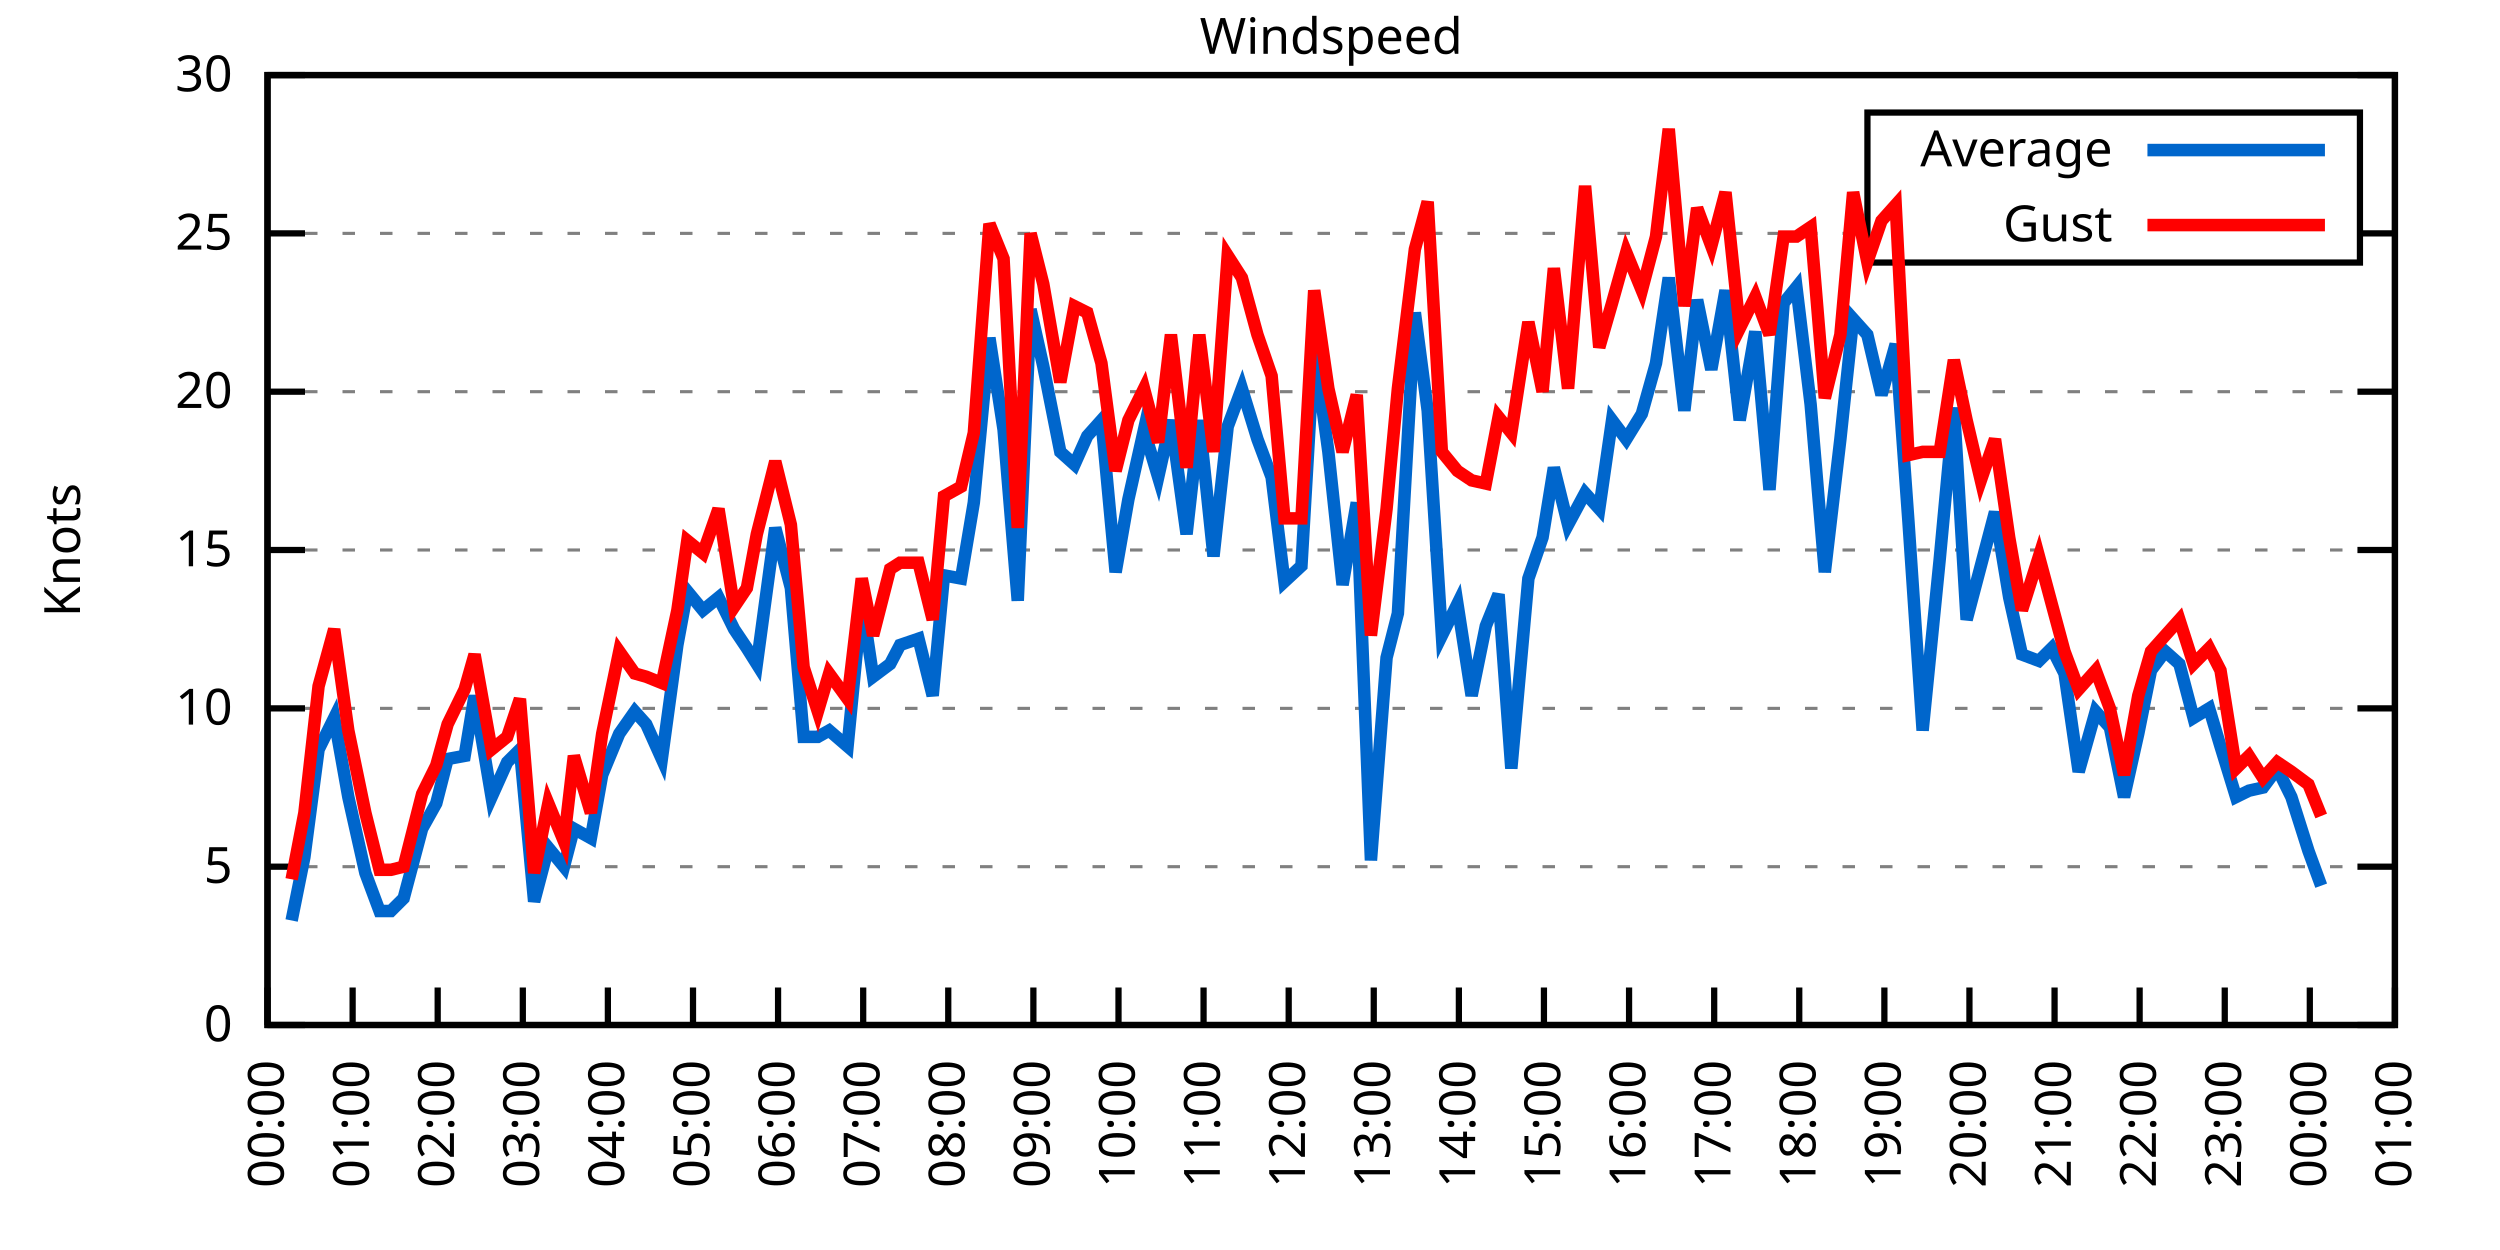
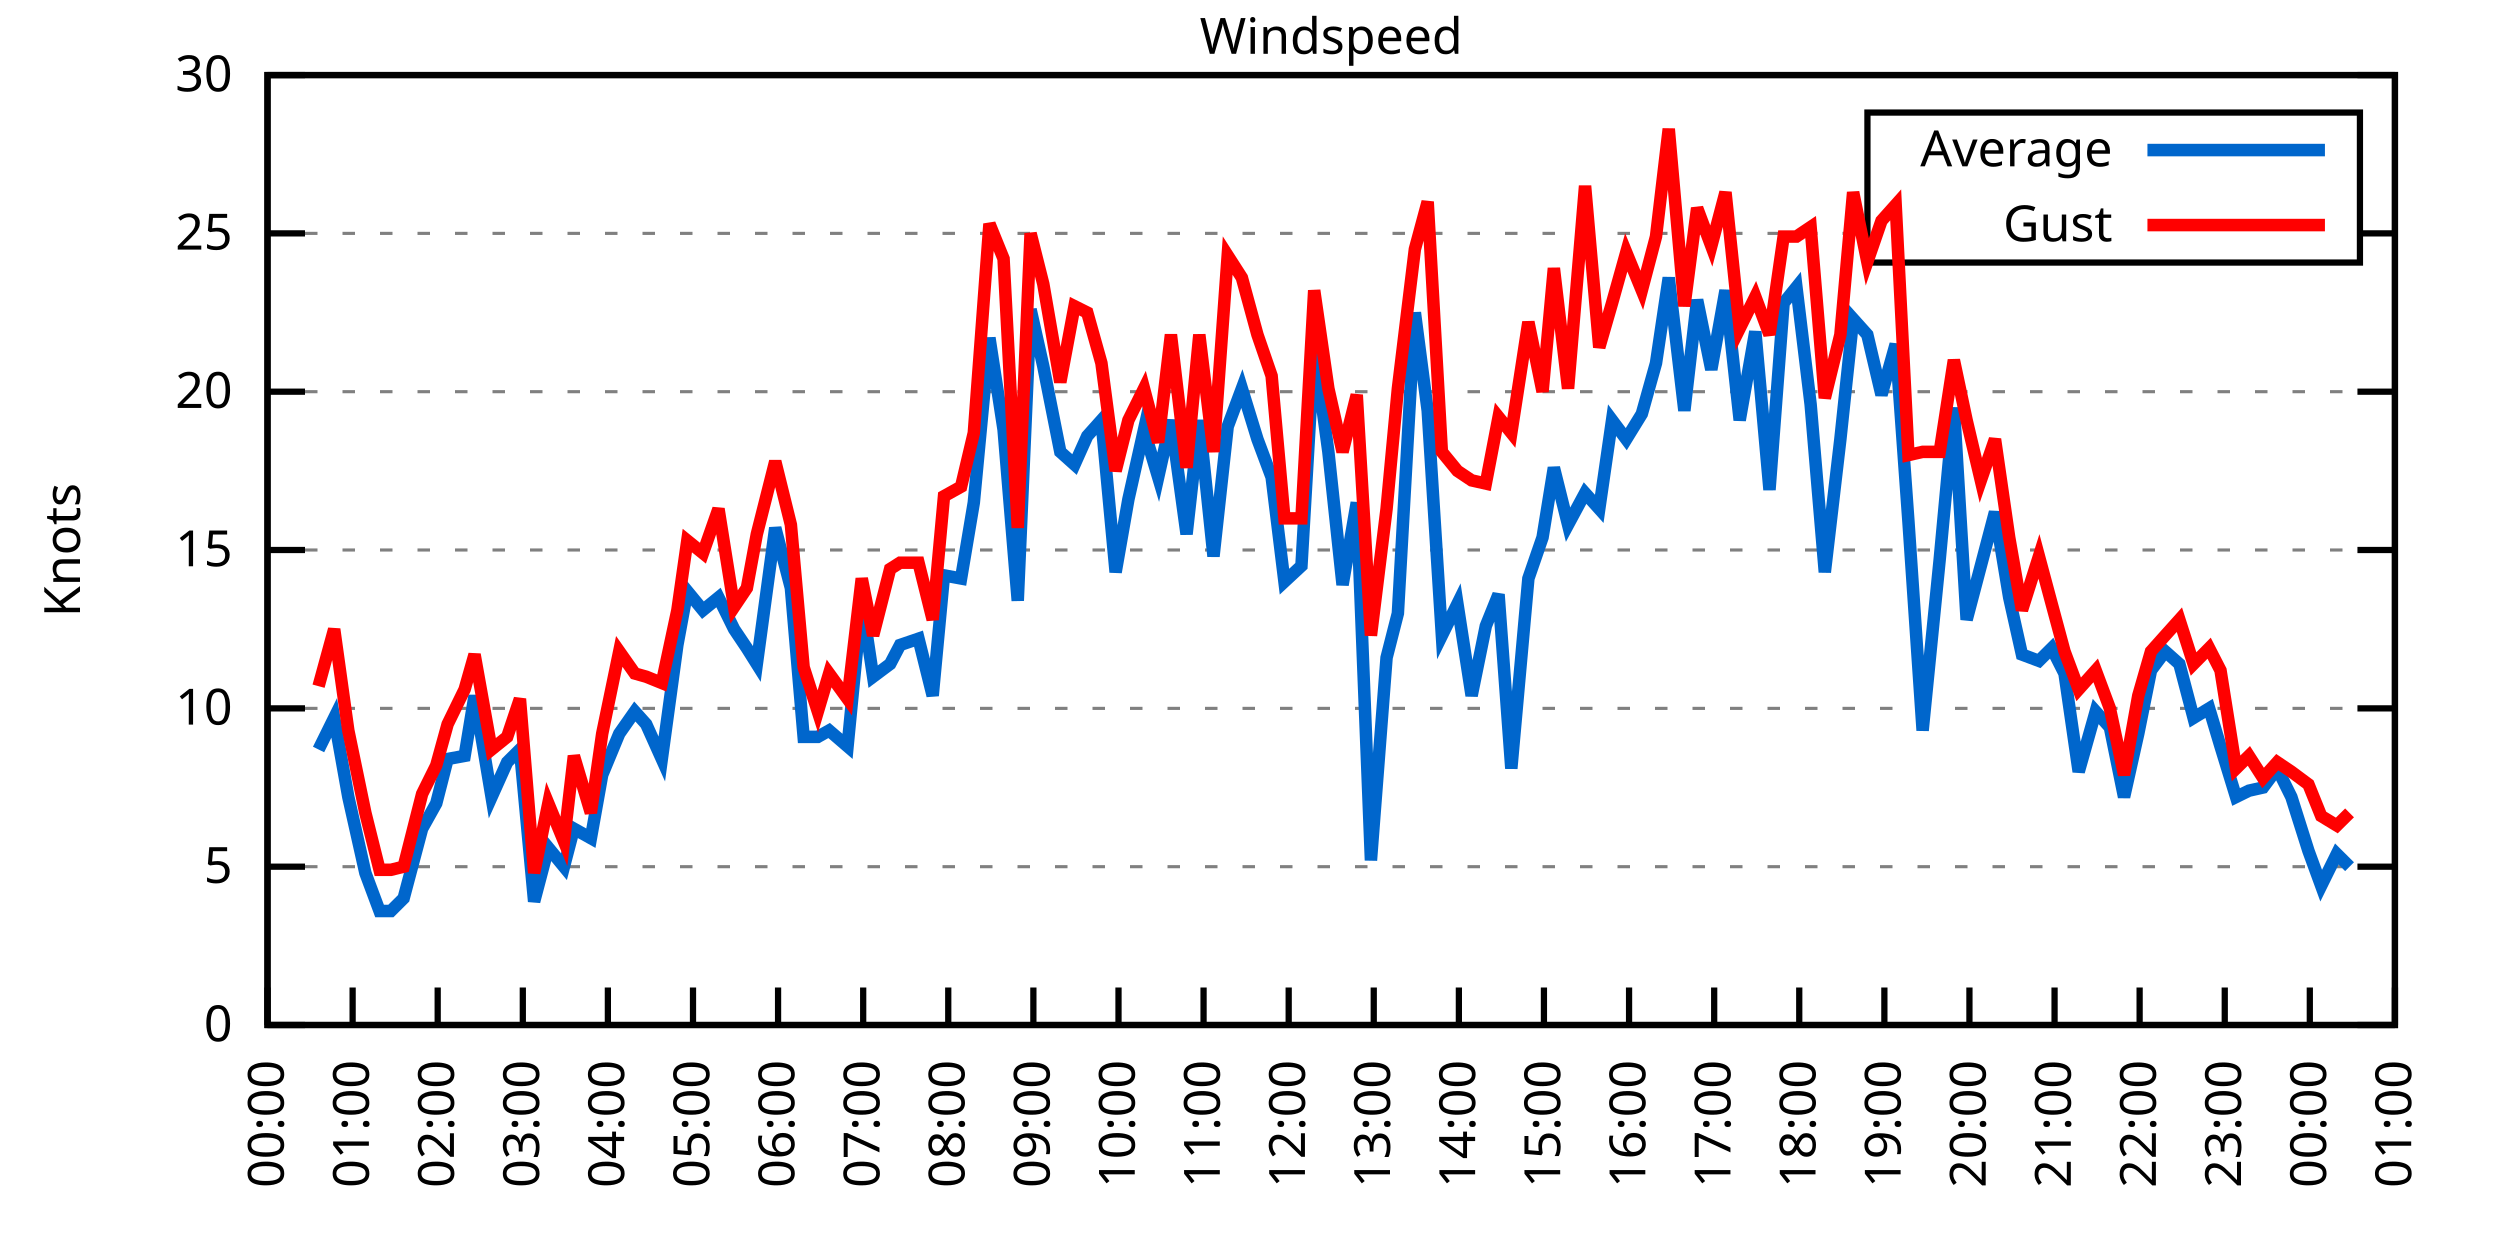
<svg xmlns="http://www.w3.org/2000/svg" xmlns:xlink="http://www.w3.org/1999/xlink" width="400" height="200" viewBox="0 0 400 200">
  <g id="gnuplot_canvas">
    <rect x="0" y="0" width="400" height="200" fill="none" />
    <defs>
      <circle id="gpDot" r="0.5" stroke-width="0.5" stroke="currentColor" />
      <path id="gpPt0" stroke-width="0.333" stroke="currentColor" d="M-1,0 h2 M0,-1 v2" />
      <path id="gpPt1" stroke-width="0.333" stroke="currentColor" d="M-1,-1 L1,1 M1,-1 L-1,1" />
      <path id="gpPt2" stroke-width="0.333" stroke="currentColor" d="M-1,0 L1,0 M0,-1 L0,1 M-1,-1 L1,1 M-1,1 L1,-1" />
      <rect id="gpPt3" stroke-width="0.333" stroke="currentColor" x="-1" y="-1" width="2" height="2" />
      <rect id="gpPt4" stroke-width="0.333" stroke="currentColor" fill="currentColor" x="-1" y="-1" width="2" height="2" />
      <circle id="gpPt5" stroke-width="0.333" stroke="currentColor" cx="0" cy="0" r="1" />
      <use xlink:href="#gpPt5" id="gpPt6" fill="currentColor" stroke="none" />
      <path id="gpPt7" stroke-width="0.333" stroke="currentColor" d="M0,-1.33 L-1.33,0.67 L1.33,0.67 z" />
      <use xlink:href="#gpPt7" id="gpPt8" fill="currentColor" stroke="none" />
      <use xlink:href="#gpPt7" id="gpPt9" stroke="currentColor" transform="rotate(180)" />
      <use xlink:href="#gpPt9" id="gpPt10" fill="currentColor" stroke="none" />
      <use xlink:href="#gpPt3" id="gpPt11" stroke="currentColor" transform="rotate(45)" />
      <use xlink:href="#gpPt11" id="gpPt12" fill="currentColor" stroke="none" />
      <path id="gpPt13" stroke-width="0.333" stroke="currentColor" d="M0,1.330 L1.265,0.411 L0.782,-1.067 L-0.782,-1.076 L-1.265,0.411 z" />
      <use xlink:href="#gpPt13" id="gpPt14" fill="currentColor" stroke="none" />
      <filter id="textbox" filterUnits="objectBoundingBox" x="0" y="0" height="1" width="1">
        <feFlood flood-color="white" flood-opacity="1" result="bgnd" />
        <feComposite in="SourceGraphic" in2="bgnd" operator="atop" />
      </filter>
      <filter id="greybox" filterUnits="objectBoundingBox" x="0" y="0" height="1" width="1">
        <feFlood flood-color="lightgrey" flood-opacity="1" result="grey" />
        <feComposite in="SourceGraphic" in2="grey" operator="atop" />
      </filter>
    </defs>
    <g fill="none" color="white" stroke="currentColor" stroke-width="1.00" stroke-linecap="butt" stroke-linejoin="miter">
</g>
    <g fill="none" color="black" stroke="currentColor" stroke-width="1.00" stroke-linecap="butt" stroke-linejoin="miter">
      <g stroke="none" shape-rendering="crispEdges">
        <polygon fill="rgb(255, 255, 255)" points="42.80,164.00 383.18,164.00 383.18,12.02 42.80,12.02 " />
      </g>
    </g>
    <g fill="none" color="black" stroke="currentColor" stroke-width="1.00" stroke-linecap="butt" stroke-linejoin="miter">
</g>
    <g fill="none" color="black" stroke="black" stroke-width="0.50" stroke-linecap="butt" stroke-linejoin="miter">
</g>
    <g fill="none" color="gray" stroke="currentColor" stroke-width="0.50" stroke-linecap="butt" stroke-linejoin="miter">
      <path stroke="gray" stroke-dasharray="2,4" class="gridline" d="M42.80,164.00 L383.19,164.00  " />
    </g>
    <g fill="none" color="gray" stroke="gray" stroke-width="1.00" stroke-linecap="butt" stroke-linejoin="miter">
</g>
    <g fill="none" color="black" stroke="currentColor" stroke-width="1.00" stroke-linecap="butt" stroke-linejoin="miter">
      <path stroke="black" d="M42.80,164.00 L48.80,164.00 M383.19,164.00 L377.19,164.00  " />
      <g transform="translate(37.20,166.60)" stroke="none" fill="black" font-family="Sans" font-size="8.00" text-anchor="end">
        <text>
          <tspan font-family="Sans"> 0</tspan>
        </text>
      </g>
    </g>
    <g fill="none" color="black" stroke="currentColor" stroke-width="1.00" stroke-linecap="butt" stroke-linejoin="miter">
</g>
    <g fill="none" color="black" stroke="black" stroke-width="0.50" stroke-linecap="butt" stroke-linejoin="miter">
</g>
    <g fill="none" color="gray" stroke="currentColor" stroke-width="0.50" stroke-linecap="butt" stroke-linejoin="miter">
      <path stroke="gray" stroke-dasharray="2,4" class="gridline" d="M42.80,138.67 L383.19,138.67  " />
    </g>
    <g fill="none" color="gray" stroke="gray" stroke-width="1.00" stroke-linecap="butt" stroke-linejoin="miter">
</g>
    <g fill="none" color="black" stroke="currentColor" stroke-width="1.00" stroke-linecap="butt" stroke-linejoin="miter">
      <path stroke="black" d="M42.80,138.67 L48.80,138.67 M383.19,138.67 L377.19,138.67  " />
      <g transform="translate(37.20,141.27)" stroke="none" fill="black" font-family="Sans" font-size="8.00" text-anchor="end">
        <text>
          <tspan font-family="Sans"> 5</tspan>
        </text>
      </g>
    </g>
    <g fill="none" color="black" stroke="currentColor" stroke-width="1.00" stroke-linecap="butt" stroke-linejoin="miter">
</g>
    <g fill="none" color="black" stroke="black" stroke-width="0.50" stroke-linecap="butt" stroke-linejoin="miter">
</g>
    <g fill="none" color="gray" stroke="currentColor" stroke-width="0.50" stroke-linecap="butt" stroke-linejoin="miter">
      <path stroke="gray" stroke-dasharray="2,4" class="gridline" d="M42.80,113.34 L383.19,113.34  " />
    </g>
    <g fill="none" color="gray" stroke="gray" stroke-width="1.00" stroke-linecap="butt" stroke-linejoin="miter">
</g>
    <g fill="none" color="black" stroke="currentColor" stroke-width="1.00" stroke-linecap="butt" stroke-linejoin="miter">
      <path stroke="black" d="M42.80,113.34 L48.80,113.34 M383.19,113.34 L377.19,113.34  " />
      <g transform="translate(37.20,115.94)" stroke="none" fill="black" font-family="Sans" font-size="8.00" text-anchor="end">
        <text>
          <tspan font-family="Sans"> 10</tspan>
        </text>
      </g>
    </g>
    <g fill="none" color="black" stroke="currentColor" stroke-width="1.00" stroke-linecap="butt" stroke-linejoin="miter">
</g>
    <g fill="none" color="black" stroke="black" stroke-width="0.50" stroke-linecap="butt" stroke-linejoin="miter">
</g>
    <g fill="none" color="gray" stroke="currentColor" stroke-width="0.50" stroke-linecap="butt" stroke-linejoin="miter">
      <path stroke="gray" stroke-dasharray="2,4" class="gridline" d="M42.80,88.00 L383.19,88.00  " />
    </g>
    <g fill="none" color="gray" stroke="gray" stroke-width="1.00" stroke-linecap="butt" stroke-linejoin="miter">
</g>
    <g fill="none" color="black" stroke="currentColor" stroke-width="1.00" stroke-linecap="butt" stroke-linejoin="miter">
      <path stroke="black" d="M42.80,88.00 L48.80,88.00 M383.19,88.00 L377.19,88.00  " />
      <g transform="translate(37.20,90.60)" stroke="none" fill="black" font-family="Sans" font-size="8.00" text-anchor="end">
        <text>
          <tspan font-family="Sans"> 15</tspan>
        </text>
      </g>
    </g>
    <g fill="none" color="black" stroke="currentColor" stroke-width="1.00" stroke-linecap="butt" stroke-linejoin="miter">
</g>
    <g fill="none" color="black" stroke="black" stroke-width="0.50" stroke-linecap="butt" stroke-linejoin="miter">
</g>
    <g fill="none" color="gray" stroke="currentColor" stroke-width="0.50" stroke-linecap="butt" stroke-linejoin="miter">
      <path stroke="gray" stroke-dasharray="2,4" class="gridline" d="M42.80,62.67 L383.19,62.67  " />
    </g>
    <g fill="none" color="gray" stroke="gray" stroke-width="1.00" stroke-linecap="butt" stroke-linejoin="miter">
</g>
    <g fill="none" color="black" stroke="currentColor" stroke-width="1.00" stroke-linecap="butt" stroke-linejoin="miter">
      <path stroke="black" d="M42.80,62.67 L48.80,62.67 M383.19,62.67 L377.19,62.67  " />
      <g transform="translate(37.20,65.27)" stroke="none" fill="black" font-family="Sans" font-size="8.00" text-anchor="end">
        <text>
          <tspan font-family="Sans"> 20</tspan>
        </text>
      </g>
    </g>
    <g fill="none" color="black" stroke="currentColor" stroke-width="1.00" stroke-linecap="butt" stroke-linejoin="miter">
</g>
    <g fill="none" color="black" stroke="black" stroke-width="0.50" stroke-linecap="butt" stroke-linejoin="miter">
</g>
    <g fill="none" color="gray" stroke="currentColor" stroke-width="0.50" stroke-linecap="butt" stroke-linejoin="miter">
      <path stroke="gray" stroke-dasharray="2,4" class="gridline" d="M42.80,37.34 L298.79,37.34 M377.59,37.34 L383.19,37.34  " />
    </g>
    <g fill="none" color="gray" stroke="gray" stroke-width="1.00" stroke-linecap="butt" stroke-linejoin="miter">
</g>
    <g fill="none" color="black" stroke="currentColor" stroke-width="1.00" stroke-linecap="butt" stroke-linejoin="miter">
      <path stroke="black" d="M42.80,37.34 L48.80,37.34 M383.19,37.34 L377.19,37.34  " />
      <g transform="translate(37.20,39.94)" stroke="none" fill="black" font-family="Sans" font-size="8.00" text-anchor="end">
        <text>
          <tspan font-family="Sans"> 25</tspan>
        </text>
      </g>
    </g>
    <g fill="none" color="black" stroke="currentColor" stroke-width="1.00" stroke-linecap="butt" stroke-linejoin="miter">
</g>
    <g fill="none" color="black" stroke="black" stroke-width="0.50" stroke-linecap="butt" stroke-linejoin="miter">
</g>
    <g fill="none" color="gray" stroke="currentColor" stroke-width="0.50" stroke-linecap="butt" stroke-linejoin="miter">
      <path stroke="gray" stroke-dasharray="2,4" class="gridline" d="M42.80,12.01 L383.19,12.01  " />
    </g>
    <g fill="none" color="gray" stroke="gray" stroke-width="1.00" stroke-linecap="butt" stroke-linejoin="miter">
</g>
    <g fill="none" color="black" stroke="currentColor" stroke-width="1.00" stroke-linecap="butt" stroke-linejoin="miter">
      <path stroke="black" d="M42.80,12.01 L48.80,12.01 M383.19,12.01 L377.19,12.01  " />
      <g transform="translate(37.20,14.61)" stroke="none" fill="black" font-family="Sans" font-size="8.00" text-anchor="end">
        <text>
          <tspan font-family="Sans"> 30</tspan>
        </text>
      </g>
    </g>
    <g fill="none" color="black" stroke="currentColor" stroke-width="1.00" stroke-linecap="butt" stroke-linejoin="miter">
      <path stroke="black" d="M42.80,164.00 L42.80,158.00  " />
      <g transform="translate(45.40,169.60) rotate(270.00)" stroke="none" fill="black" font-family="Sans" font-size="8.00" text-anchor="end">
        <text>
          <tspan font-family="Sans">00:00</tspan>
        </text>
      </g>
    </g>
    <g fill="none" color="black" stroke="currentColor" stroke-width="1.00" stroke-linecap="butt" stroke-linejoin="miter">
      <path stroke="black" d="M56.42,164.00 L56.42,158.00  " />
      <g transform="translate(59.02,169.60) rotate(270.00)" stroke="none" fill="black" font-family="Sans" font-size="8.00" text-anchor="end">
        <text>
          <tspan font-family="Sans">01:00</tspan>
        </text>
      </g>
    </g>
    <g fill="none" color="black" stroke="currentColor" stroke-width="1.00" stroke-linecap="butt" stroke-linejoin="miter">
      <path stroke="black" d="M70.03,164.00 L70.03,158.00  " />
      <g transform="translate(72.63,169.60) rotate(270.00)" stroke="none" fill="black" font-family="Sans" font-size="8.00" text-anchor="end">
        <text>
          <tspan font-family="Sans">02:00</tspan>
        </text>
      </g>
    </g>
    <g fill="none" color="black" stroke="currentColor" stroke-width="1.00" stroke-linecap="butt" stroke-linejoin="miter">
      <path stroke="black" d="M83.65,164.00 L83.65,158.00  " />
      <g transform="translate(86.25,169.60) rotate(270.00)" stroke="none" fill="black" font-family="Sans" font-size="8.00" text-anchor="end">
        <text>
          <tspan font-family="Sans">03:00</tspan>
        </text>
      </g>
    </g>
    <g fill="none" color="black" stroke="currentColor" stroke-width="1.00" stroke-linecap="butt" stroke-linejoin="miter">
      <path stroke="black" d="M97.26,164.00 L97.26,158.00  " />
      <g transform="translate(99.86,169.60) rotate(270.00)" stroke="none" fill="black" font-family="Sans" font-size="8.00" text-anchor="end">
        <text>
          <tspan font-family="Sans">04:00</tspan>
        </text>
      </g>
    </g>
    <g fill="none" color="black" stroke="currentColor" stroke-width="1.00" stroke-linecap="butt" stroke-linejoin="miter">
      <path stroke="black" d="M110.88,164.00 L110.88,158.00  " />
      <g transform="translate(113.48,169.60) rotate(270.00)" stroke="none" fill="black" font-family="Sans" font-size="8.00" text-anchor="end">
        <text>
          <tspan font-family="Sans">05:00</tspan>
        </text>
      </g>
    </g>
    <g fill="none" color="black" stroke="currentColor" stroke-width="1.00" stroke-linecap="butt" stroke-linejoin="miter">
      <path stroke="black" d="M124.49,164.00 L124.49,158.00  " />
      <g transform="translate(127.09,169.60) rotate(270.00)" stroke="none" fill="black" font-family="Sans" font-size="8.00" text-anchor="end">
        <text>
          <tspan font-family="Sans">06:00</tspan>
        </text>
      </g>
    </g>
    <g fill="none" color="black" stroke="currentColor" stroke-width="1.00" stroke-linecap="butt" stroke-linejoin="miter">
      <path stroke="black" d="M138.11,164.00 L138.11,158.00  " />
      <g transform="translate(140.71,169.60) rotate(270.00)" stroke="none" fill="black" font-family="Sans" font-size="8.00" text-anchor="end">
        <text>
          <tspan font-family="Sans">07:00</tspan>
        </text>
      </g>
    </g>
    <g fill="none" color="black" stroke="currentColor" stroke-width="1.00" stroke-linecap="butt" stroke-linejoin="miter">
      <path stroke="black" d="M151.72,164.00 L151.72,158.00  " />
      <g transform="translate(154.32,169.60) rotate(270.00)" stroke="none" fill="black" font-family="Sans" font-size="8.00" text-anchor="end">
        <text>
          <tspan font-family="Sans">08:00</tspan>
        </text>
      </g>
    </g>
    <g fill="none" color="black" stroke="currentColor" stroke-width="1.00" stroke-linecap="butt" stroke-linejoin="miter">
      <path stroke="black" d="M165.34,164.00 L165.34,158.00  " />
      <g transform="translate(167.94,169.60) rotate(270.00)" stroke="none" fill="black" font-family="Sans" font-size="8.00" text-anchor="end">
        <text>
          <tspan font-family="Sans">09:00</tspan>
        </text>
      </g>
    </g>
    <g fill="none" color="black" stroke="currentColor" stroke-width="1.00" stroke-linecap="butt" stroke-linejoin="miter">
      <path stroke="black" d="M178.96,164.00 L178.96,158.00  " />
      <g transform="translate(181.56,169.60) rotate(270.00)" stroke="none" fill="black" font-family="Sans" font-size="8.00" text-anchor="end">
        <text>
          <tspan font-family="Sans">10:00</tspan>
        </text>
      </g>
    </g>
    <g fill="none" color="black" stroke="currentColor" stroke-width="1.00" stroke-linecap="butt" stroke-linejoin="miter">
      <path stroke="black" d="M192.57,164.00 L192.57,158.00  " />
      <g transform="translate(195.17,169.60) rotate(270.00)" stroke="none" fill="black" font-family="Sans" font-size="8.00" text-anchor="end">
        <text>
          <tspan font-family="Sans">11:00</tspan>
        </text>
      </g>
    </g>
    <g fill="none" color="black" stroke="currentColor" stroke-width="1.00" stroke-linecap="butt" stroke-linejoin="miter">
      <path stroke="black" d="M206.19,164.00 L206.19,158.00  " />
      <g transform="translate(208.79,169.60) rotate(270.00)" stroke="none" fill="black" font-family="Sans" font-size="8.00" text-anchor="end">
        <text>
          <tspan font-family="Sans">12:00</tspan>
        </text>
      </g>
    </g>
    <g fill="none" color="black" stroke="currentColor" stroke-width="1.00" stroke-linecap="butt" stroke-linejoin="miter">
      <path stroke="black" d="M219.80,164.00 L219.80,158.00  " />
      <g transform="translate(222.40,169.60) rotate(270.00)" stroke="none" fill="black" font-family="Sans" font-size="8.00" text-anchor="end">
        <text>
          <tspan font-family="Sans">13:00</tspan>
        </text>
      </g>
    </g>
    <g fill="none" color="black" stroke="currentColor" stroke-width="1.00" stroke-linecap="butt" stroke-linejoin="miter">
      <path stroke="black" d="M233.42,164.00 L233.42,158.00  " />
      <g transform="translate(236.02,169.60) rotate(270.00)" stroke="none" fill="black" font-family="Sans" font-size="8.00" text-anchor="end">
        <text>
          <tspan font-family="Sans">14:00</tspan>
        </text>
      </g>
    </g>
    <g fill="none" color="black" stroke="currentColor" stroke-width="1.00" stroke-linecap="butt" stroke-linejoin="miter">
      <path stroke="black" d="M247.03,164.00 L247.03,158.00  " />
      <g transform="translate(249.63,169.60) rotate(270.00)" stroke="none" fill="black" font-family="Sans" font-size="8.00" text-anchor="end">
        <text>
          <tspan font-family="Sans">15:00</tspan>
        </text>
      </g>
    </g>
    <g fill="none" color="black" stroke="currentColor" stroke-width="1.00" stroke-linecap="butt" stroke-linejoin="miter">
      <path stroke="black" d="M260.65,164.00 L260.65,158.00  " />
      <g transform="translate(263.25,169.60) rotate(270.00)" stroke="none" fill="black" font-family="Sans" font-size="8.00" text-anchor="end">
        <text>
          <tspan font-family="Sans">16:00</tspan>
        </text>
      </g>
    </g>
    <g fill="none" color="black" stroke="currentColor" stroke-width="1.00" stroke-linecap="butt" stroke-linejoin="miter">
      <path stroke="black" d="M274.27,164.00 L274.27,158.00  " />
      <g transform="translate(276.87,169.60) rotate(270.00)" stroke="none" fill="black" font-family="Sans" font-size="8.00" text-anchor="end">
        <text>
          <tspan font-family="Sans">17:00</tspan>
        </text>
      </g>
    </g>
    <g fill="none" color="black" stroke="currentColor" stroke-width="1.00" stroke-linecap="butt" stroke-linejoin="miter">
      <path stroke="black" d="M287.88,164.00 L287.88,158.00  " />
      <g transform="translate(290.48,169.60) rotate(270.00)" stroke="none" fill="black" font-family="Sans" font-size="8.00" text-anchor="end">
        <text>
          <tspan font-family="Sans">18:00</tspan>
        </text>
      </g>
    </g>
    <g fill="none" color="black" stroke="currentColor" stroke-width="1.00" stroke-linecap="butt" stroke-linejoin="miter">
      <path stroke="black" d="M301.50,164.00 L301.50,158.00  " />
      <g transform="translate(304.10,169.60) rotate(270.00)" stroke="none" fill="black" font-family="Sans" font-size="8.00" text-anchor="end">
        <text>
          <tspan font-family="Sans">19:00</tspan>
        </text>
      </g>
    </g>
    <g fill="none" color="black" stroke="currentColor" stroke-width="1.00" stroke-linecap="butt" stroke-linejoin="miter">
      <path stroke="black" d="M315.11,164.00 L315.11,158.00  " />
      <g transform="translate(317.71,169.60) rotate(270.00)" stroke="none" fill="black" font-family="Sans" font-size="8.00" text-anchor="end">
        <text>
          <tspan font-family="Sans">20:00</tspan>
        </text>
      </g>
    </g>
    <g fill="none" color="black" stroke="currentColor" stroke-width="1.00" stroke-linecap="butt" stroke-linejoin="miter">
      <path stroke="black" d="M328.73,164.00 L328.73,158.00  " />
      <g transform="translate(331.33,169.60) rotate(270.00)" stroke="none" fill="black" font-family="Sans" font-size="8.00" text-anchor="end">
        <text>
          <tspan font-family="Sans">21:00</tspan>
        </text>
      </g>
    </g>
    <g fill="none" color="black" stroke="currentColor" stroke-width="1.00" stroke-linecap="butt" stroke-linejoin="miter">
      <path stroke="black" d="M342.34,164.00 L342.34,158.00  " />
      <g transform="translate(344.94,169.60) rotate(270.00)" stroke="none" fill="black" font-family="Sans" font-size="8.00" text-anchor="end">
        <text>
          <tspan font-family="Sans">22:00</tspan>
        </text>
      </g>
    </g>
    <g fill="none" color="black" stroke="currentColor" stroke-width="1.00" stroke-linecap="butt" stroke-linejoin="miter">
      <path stroke="black" d="M355.96,164.00 L355.96,158.00  " />
      <g transform="translate(358.56,169.60) rotate(270.00)" stroke="none" fill="black" font-family="Sans" font-size="8.00" text-anchor="end">
        <text>
          <tspan font-family="Sans">23:00</tspan>
        </text>
      </g>
    </g>
    <g fill="none" color="black" stroke="currentColor" stroke-width="1.00" stroke-linecap="butt" stroke-linejoin="miter">
      <path stroke="black" d="M369.57,164.00 L369.57,158.00  " />
      <g transform="translate(372.17,169.60) rotate(270.00)" stroke="none" fill="black" font-family="Sans" font-size="8.00" text-anchor="end">
        <text>
          <tspan font-family="Sans">00:00</tspan>
        </text>
      </g>
    </g>
    <g fill="none" color="black" stroke="currentColor" stroke-width="1.00" stroke-linecap="butt" stroke-linejoin="miter">
      <path stroke="black" d="M383.19,164.00 L383.19,158.00  " />
      <g transform="translate(385.79,169.60) rotate(270.00)" stroke="none" fill="black" font-family="Sans" font-size="8.00" text-anchor="end">
        <text>
          <tspan font-family="Sans">01:00</tspan>
        </text>
      </g>
    </g>
    <g fill="none" color="black" stroke="currentColor" stroke-width="1.00" stroke-linecap="butt" stroke-linejoin="miter">
</g>
    <g fill="none" color="black" stroke="currentColor" stroke-width="1.00" stroke-linecap="butt" stroke-linejoin="miter">
      <path stroke="black" d="M42.80,12.01 L42.80,164.00 L383.19,164.00 L383.19,12.01 L42.80,12.01 Z  " />
    </g>
    <g fill="none" color="black" stroke="currentColor" stroke-width="1.00" stroke-linecap="butt" stroke-linejoin="miter">
</g>
    <g fill="none" color="black" stroke="currentColor" stroke-width="1.00" stroke-linecap="butt" stroke-linejoin="miter">
      <path stroke="black" d="M298.79,42.01 L298.79,18.01 L377.59,18.01 L377.59,42.01 L298.79,42.01 Z  " />
    </g>
    <g id="Windspeed_plot_1">
      <g fill="none" color="white" stroke="black" stroke-width="2.00" stroke-linecap="butt" stroke-linejoin="miter">
</g>
      <g fill="none" color="black" stroke="currentColor" stroke-width="2.00" stroke-linecap="butt" stroke-linejoin="miter">
        <g transform="translate(337.99,26.61)" stroke="none" fill="black" font-family="Sans" font-size="8.00" text-anchor="end">
          <text>
            <tspan font-family="Sans">Average</tspan>
          </text>
        </g>
      </g>
      <g fill="none" color="black" stroke="currentColor" stroke-width="2.00" stroke-linecap="butt" stroke-linejoin="miter">
-         <path stroke="rgb(  0, 102, 204)" d="M343.59,24.01 L371.99,24.01 M46.66,147.28 L48.70,137.15 L50.97,119.92 L53.47,114.86 L55.73,127.52 L58.46,139.68   L60.73,145.76 L62.54,145.76 L64.58,143.73 L67.54,132.59 L69.80,128.54 L71.62,121.44 L74.34,120.94 L75.93,111.31   L78.65,127.52 L81.15,121.95 L83.19,119.92 L85.46,144.24 L87.73,135.63 L90.23,138.67 L91.82,132.59 L94.54,134.11   L96.35,123.98 L99.08,117.39 L101.57,113.84 L103.39,115.87 L105.89,121.44 L108.38,103.20 L109.97,94.59 L112.47,97.63   L114.96,95.60 L117.46,100.67 L119.50,103.71 L121.09,106.24 L124.04,84.46 L126.54,94.08 L128.58,117.90 L130.85,117.90   L132.66,116.88 L135.61,119.42 L137.88,96.11 L139.70,108.27 L142.42,106.24 L144.01,103.20 L146.96,102.19 L149.23,111.31   L151.04,92.06 L153.77,92.56 L155.81,80.41 L158.31,54.06 L160.57,68.75 L162.84,96.11 L164.89,49.50 L166.93,58.62   L169.65,72.30 L171.92,74.33 L173.96,69.77 L176.23,67.23 L178.50,91.55 L180.54,79.90 L183.04,68.75 L185.31,76.35   L187.35,67.23 L189.85,85.47 L191.89,67.23 L194.16,89.02 L196.43,68.25 L198.70,62.17 L201.19,70.27 L203.46,76.35   L205.51,93.07 L208.23,90.54 L210.27,55.58 L212.54,72.30 L214.81,93.58 L217.08,80.41 L219.35,137.66 L221.85,105.23   L223.66,98.14 L226.38,50.01 L228.43,65.71 L230.70,101.68 L233.19,96.62 L235.46,111.31 L237.73,100.16 L239.77,95.10   L241.81,122.96 L244.54,92.56 L246.81,85.98 L248.62,74.83 L250.89,83.95 L253.61,78.89 L255.88,81.42 L257.93,67.23   L260.20,70.27 L262.69,66.22 L264.96,58.11 L267.00,44.43 L269.50,65.71 L271.54,47.98 L273.81,59.13 L276.08,46.46   L278.35,67.23 L280.85,53.05 L283.12,78.38 L285.38,48.49 L287.43,45.95 L289.70,64.70 L291.97,91.55 L294.46,70.27   L296.50,51.02 L298.77,53.55 L301.04,63.18 L303.31,55.07 L305.35,83.45 L307.62,116.88 L310.35,89.52 L312.62,65.21   L314.66,99.15 L316.93,90.54 L319.20,81.93 L321.47,95.60 L323.51,104.72 L326.23,105.74 L328.27,103.71 L330.32,107.76   L332.59,123.47 L335.31,113.84 L337.58,116.38 L339.85,127.52 L342.12,117.39 L344.16,107.26 L346.43,104.22 L348.70,106.24   L350.97,114.86 L353.46,113.34 L355.28,119.42 L357.77,127.52 L359.82,126.51 L362.09,126.00 L364.36,122.96 L366.62,127.52   L369.35,136.14 L371.39,141.71  " />
+         <path stroke="rgb(  0, 102, 204)" d="M343.59,24.01 L371.99,24.01 M50.97,119.92 L53.47,114.86 L55.73,127.52 L58.46,139.68 L60.73,145.76 L62.54,145.76   L64.58,143.73 L67.54,132.59 L69.80,128.54 L71.62,121.44 L74.34,120.94 L75.93,111.31 L78.65,127.52 L81.15,121.95   L83.19,119.92 L85.46,144.24 L87.73,135.63 L90.23,138.67 L91.82,132.59 L94.54,134.11 L96.35,123.98 L99.08,117.39   L101.57,113.84 L103.39,115.87 L105.89,121.44 L108.38,103.20 L109.97,94.59 L112.47,97.63 L114.96,95.60 L117.46,100.67   L119.50,103.71 L121.09,106.24 L124.04,84.46 L126.54,94.08 L128.58,117.90 L130.85,117.90 L132.66,116.88 L135.61,119.42   L137.88,96.11 L139.70,108.27 L142.42,106.24 L144.01,103.20 L146.96,102.19 L149.23,111.31 L151.04,92.06 L153.77,92.56   L155.81,80.41 L158.31,54.06 L160.57,68.75 L162.84,96.11 L164.89,49.50 L166.93,58.62 L169.65,72.30 L171.92,74.33   L173.96,69.77 L176.23,67.23 L178.50,91.55 L180.54,79.90 L183.04,68.75 L185.31,76.35 L187.35,67.23 L189.85,85.47   L191.89,67.23 L194.16,89.02 L196.43,68.25 L198.70,62.17 L201.19,70.27 L203.46,76.35 L205.51,93.07 L208.23,90.54   L210.27,55.58 L212.54,72.30 L214.81,93.58 L217.08,80.41 L219.35,137.66 L221.85,105.23 L223.66,98.14 L226.38,50.01   L228.43,65.71 L230.70,101.68 L233.19,96.62 L235.46,111.31 L237.73,100.16 L239.77,95.10 L241.81,122.96 L244.54,92.56   L246.81,85.98 L248.62,74.83 L250.89,83.95 L253.61,78.89 L255.88,81.42 L257.93,67.23 L260.20,70.27 L262.69,66.22   L264.96,58.11 L267.00,44.43 L269.50,65.71 L271.54,47.98 L273.81,59.13 L276.08,46.46 L278.35,67.23 L280.85,53.05   L283.12,78.38 L285.38,48.49 L287.43,45.95 L289.70,64.70 L291.97,91.55 L294.46,70.27 L296.50,51.02 L298.77,53.55   L301.04,63.18 L303.31,55.07 L305.35,83.45 L307.62,116.88 L310.35,89.52 L312.62,65.21 L314.66,99.15 L316.93,90.54   L319.20,81.93 L321.47,95.60 L323.51,104.72 L326.23,105.74 L328.27,103.71 L330.32,107.76 L332.59,123.47 L335.31,113.84   L337.58,116.38 L339.85,127.52 L342.12,117.39 L344.16,107.26 L346.43,104.22 L348.70,106.24 L350.97,114.86 L353.46,113.34   L355.28,119.42 L357.77,127.52 L359.82,126.51 L362.09,126.00 L364.36,122.96 L366.62,127.52 L369.35,136.14 L371.39,141.71   L373.89,136.64 L375.93,138.67  " />
      </g>
    </g>
    <g id="Windspeed_plot_2">
      <g fill="none" color="black" stroke="currentColor" stroke-width="2.00" stroke-linecap="butt" stroke-linejoin="miter">
        <g transform="translate(337.99,38.61)" stroke="none" fill="black" font-family="Sans" font-size="8.00" text-anchor="end">
          <text>
            <tspan font-family="Sans">Gust</tspan>
          </text>
        </g>
      </g>
      <g fill="none" color="black" stroke="currentColor" stroke-width="2.00" stroke-linecap="butt" stroke-linejoin="miter">
-         <path stroke="rgb(255,   0,   0)" d="M343.59,36.01 L371.99,36.01 M46.66,140.69 L48.70,130.06 L50.97,109.79 L53.47,100.67 L55.73,116.88 L58.46,130.06   L60.73,139.17 L62.54,139.17 L64.58,138.67 L67.54,127.02 L69.80,122.46 L71.62,115.87 L74.34,110.30 L75.93,104.72   L78.65,119.92 L81.15,117.90 L83.19,111.82 L85.46,139.68 L87.73,128.54 L90.23,134.62 L91.82,120.94 L94.54,130.06   L96.35,117.39 L99.08,104.22 L101.57,107.76 L103.39,108.27 L105.89,109.28 L108.38,97.63 L109.97,86.49 L112.47,88.51   L114.96,81.42 L117.46,97.12 L119.50,94.08 L121.09,85.47 L124.04,73.82 L126.54,83.95 L128.58,106.75 L130.85,113.84   L132.66,107.76 L135.61,111.82 L137.88,92.56 L139.70,101.68 L142.42,91.04 L144.01,90.03 L146.96,90.03 L149.23,99.15   L151.04,79.39 L153.77,77.87 L155.81,69.26 L158.31,35.82 L160.57,41.39 L162.84,84.46 L164.89,37.34 L166.93,45.45   L169.65,61.15 L171.92,48.99 L173.96,50.01 L176.23,58.11 L178.50,75.34 L180.54,67.23 L183.04,62.17 L185.31,70.78   L187.35,53.55 L189.85,74.83 L191.89,53.55 L194.16,72.30 L196.43,40.89 L198.70,44.43 L201.19,53.55 L203.46,60.14   L205.51,82.94 L208.23,82.94 L210.27,46.46 L212.54,62.17 L214.81,72.30 L217.08,63.18 L219.35,101.68 L221.85,81.42   L223.66,62.17 L226.38,39.87 L228.43,32.28 L230.70,72.30 L233.19,75.34 L235.46,76.86 L237.73,77.37 L239.77,66.73   L241.81,69.26 L244.54,51.53 L246.81,62.67 L248.62,42.91 L250.89,62.17 L253.61,29.74 L255.88,55.58 L257.93,48.49   L260.20,40.38 L262.69,46.46 L264.96,37.85 L267.00,20.62 L269.50,48.99 L271.54,33.29 L273.81,39.37 L276.08,30.76   L278.35,52.54 L280.85,47.47 L283.12,53.55 L285.38,37.85 L287.43,37.85 L289.70,36.33 L291.97,63.69 L294.46,53.55   L296.50,30.76 L298.77,41.90 L301.04,35.32 L303.31,32.78 L305.35,72.81 L307.62,72.30 L310.35,72.30 L312.62,57.61   L314.66,67.23 L316.93,76.86 L319.20,70.27 L321.47,85.98 L323.51,97.63 L326.23,89.02 L328.27,96.62 L330.32,104.22   L332.59,110.30 L335.31,107.26 L337.58,113.34 L339.85,123.98 L342.12,111.31 L344.16,104.22 L346.43,101.68 L348.70,99.15   L350.97,106.24 L353.46,103.71 L355.28,107.26 L357.77,122.96 L359.82,120.94 L362.09,124.48 L364.36,121.95 L366.62,123.47   L369.35,125.50 L371.39,130.56  " />
+         <path stroke="rgb(255,   0,   0)" d="M343.59,36.01 L371.99,36.01 M50.97,109.79 L53.47,100.67 L55.73,116.88 L58.46,130.06 L60.73,139.17 L62.54,139.17   L64.58,138.67 L67.54,127.02 L69.80,122.46 L71.62,115.87 L74.34,110.30 L75.93,104.72 L78.65,119.92 L81.15,117.90   L83.19,111.82 L85.46,139.68 L87.73,128.54 L90.23,134.62 L91.82,120.94 L94.54,130.06 L96.35,117.39 L99.08,104.22   L101.57,107.76 L103.39,108.27 L105.89,109.28 L108.38,97.63 L109.97,86.49 L112.47,88.51 L114.96,81.42 L117.46,97.12   L119.50,94.08 L121.09,85.47 L124.04,73.82 L126.54,83.95 L128.58,106.75 L130.85,113.84 L132.66,107.76 L135.61,111.82   L137.88,92.56 L139.70,101.68 L142.42,91.04 L144.01,90.03 L146.96,90.03 L149.23,99.15 L151.04,79.39 L153.77,77.87   L155.81,69.26 L158.31,35.82 L160.57,41.39 L162.84,84.46 L164.89,37.34 L166.93,45.45 L169.65,61.15 L171.92,48.99   L173.96,50.01 L176.23,58.11 L178.50,75.34 L180.54,67.23 L183.04,62.17 L185.31,70.78 L187.35,53.55 L189.85,74.83   L191.89,53.55 L194.16,72.30 L196.43,40.89 L198.70,44.43 L201.19,53.55 L203.46,60.14 L205.51,82.94 L208.23,82.94   L210.27,46.46 L212.54,62.17 L214.81,72.30 L217.08,63.18 L219.35,101.68 L221.85,81.42 L223.66,62.17 L226.38,39.87   L228.43,32.28 L230.70,72.30 L233.19,75.34 L235.46,76.86 L237.73,77.37 L239.77,66.73 L241.81,69.26 L244.54,51.53   L246.81,62.67 L248.62,42.91 L250.89,62.17 L253.61,29.74 L255.88,55.58 L257.93,48.49 L260.20,40.38 L262.69,46.46   L264.96,37.85 L267.00,20.62 L269.50,48.99 L271.54,33.29 L273.81,39.37 L276.08,30.76 L278.35,52.54 L280.85,47.47   L283.12,53.55 L285.38,37.85 L287.43,37.85 L289.70,36.33 L291.97,63.69 L294.46,53.55 L296.50,30.76 L298.77,41.90   L301.04,35.32 L303.31,32.78 L305.35,72.81 L307.62,72.30 L310.35,72.30 L312.62,57.61 L314.66,67.23 L316.93,76.86   L319.20,70.27 L321.47,85.98 L323.51,97.63 L326.23,89.02 L328.27,96.62 L330.32,104.22 L332.59,110.30 L335.31,107.26   L337.58,113.34 L339.85,123.98 L342.12,111.31 L344.16,104.22 L346.43,101.68 L348.70,99.15 L350.97,106.24 L353.46,103.71   L355.28,107.26 L357.77,122.96 L359.82,120.94 L362.09,124.48 L364.36,121.95 L366.62,123.47 L369.35,125.50 L371.39,130.56   L373.89,132.08 L375.93,130.06  " />
      </g>
    </g>
    <g fill="none" color="black" stroke="currentColor" stroke-width="2.00" stroke-linecap="butt" stroke-linejoin="miter">
</g>
    <g fill="none" color="black" stroke="black" stroke-width="1.00" stroke-linecap="butt" stroke-linejoin="miter">
</g>
    <g fill="none" color="black" stroke="currentColor" stroke-width="1.00" stroke-linecap="butt" stroke-linejoin="miter">
      <path stroke="black" d="M42.80,12.01 L42.80,164.00 L383.19,164.00 L383.19,12.01 L42.80,12.01 Z  " />
      <g transform="translate(12.80,88.01) rotate(270.00)" stroke="none" fill="black" font-family="Sans" font-size="8.00" text-anchor="middle">
        <text>
          <tspan font-family="Sans">Knots</tspan>
        </text>
      </g>
    </g>
    <g fill="none" color="black" stroke="currentColor" stroke-width="1.00" stroke-linecap="butt" stroke-linejoin="miter">
</g>
    <g fill="none" color="black" stroke="currentColor" stroke-width="1.00" stroke-linecap="butt" stroke-linejoin="miter">
      <g transform="translate(212.99,8.61)" stroke="none" fill="black" font-family="Sans" font-size="8.00" text-anchor="middle">
        <text>
          <tspan font-family="Sans">Windspeed</tspan>
        </text>
      </g>
    </g>
    <g fill="none" color="black" stroke="currentColor" stroke-width="1.00" stroke-linecap="butt" stroke-linejoin="miter">
</g>
  </g>
</svg>
